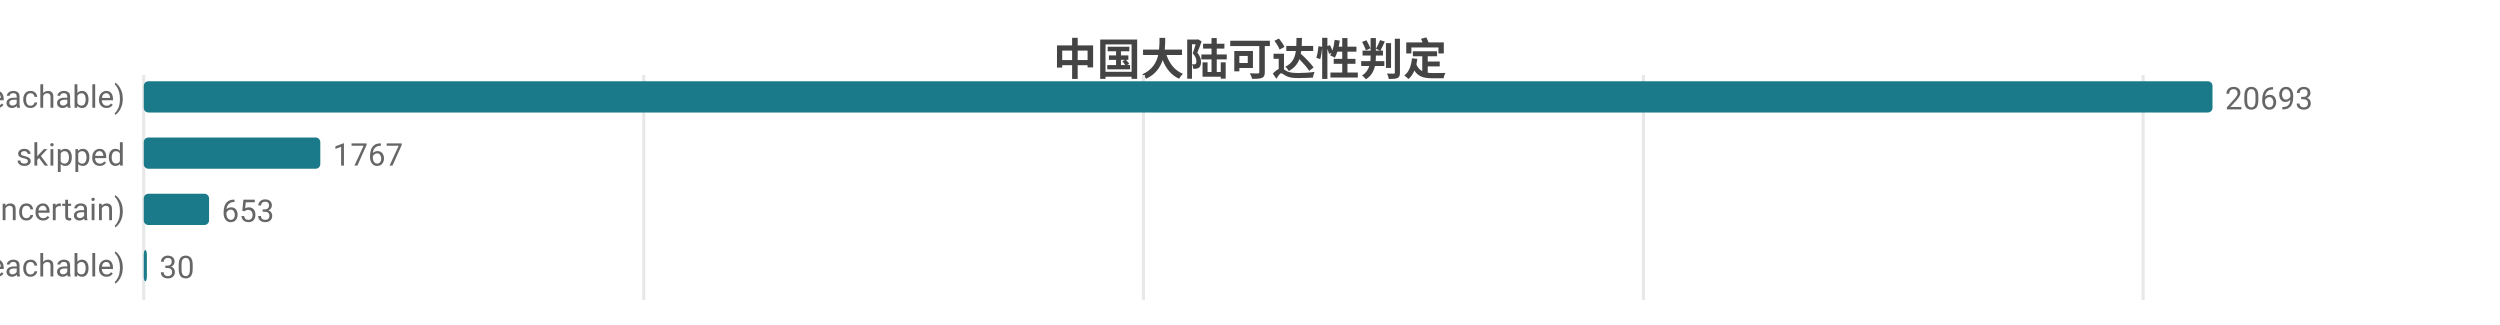
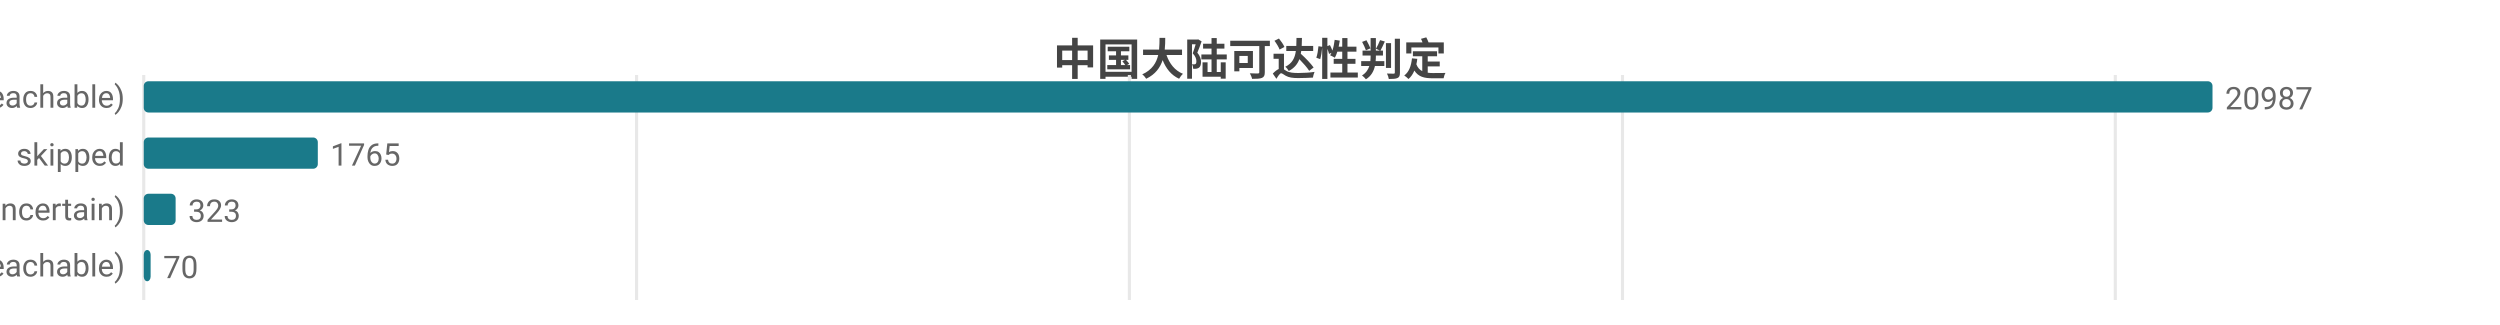
<svg xmlns="http://www.w3.org/2000/svg" width="800" height="104" viewBox="0 0 800 104">
  <rect width="800" height="104" fill="#ffffff" />
  <style>text{font-family:system-ui,-apple-system,'Segoe UI',Roboto,'PingFang SC','Microsoft YaHei','Noto Sans CJK SC',sans-serif}.g{stroke:#e8e8e8;stroke-width:1}.a{stroke:#999;stroke-width:1}.t{font-size:10px;fill:#666}.m{font-size:10px;text-anchor:middle;fill:#666}.e{font-size:10px;text-anchor:end;fill:#666}.l{font-size:11px;fill:#333}.tt{font-size:14px;font-weight:600;text-anchor:middle;fill:#444}.em{font-size:13px;text-anchor:middle;fill:#999}</style>
  <text class="tt" x="400.0" y="24">中国大陆可达性判定</text>
  <line class="g" x1="46" y1="24" x2="46" y2="96" />
-   <line class="g" x1="206.0" y1="24" x2="206.0" y2="96" />
-   <line class="g" x1="365.9" y1="24" x2="365.9" y2="96" />
-   <line class="g" x1="525.9" y1="24" x2="525.9" y2="96" />
-   <line class="g" x1="685.8" y1="24" x2="685.8" y2="96" />
+   <line class="g" x1="203.7" y1="24" x2="203.7" y2="96" />
+   <line class="g" x1="361.4" y1="24" x2="361.4" y2="96" />
+   <line class="g" x1="519.2" y1="24" x2="519.2" y2="96" />
+   <line class="g" x1="676.9" y1="24" x2="676.9" y2="96" />
  <text class="e" x="40" y="35">可达 (reachable)</text>
  <rect x="46" y="26" width="662" height="10" fill="#1a7a8a" rx="1.5" />
-   <text class="t" x="712" y="35">20693</text>
+   <text class="t" x="712" y="35">20987</text>
  <text class="e" x="40" y="53">skipped</text>
-   <rect x="46" y="44" width="56.5" height="10" fill="#1a7a8a" rx="1.5" />
-   <text class="t" x="106.5" y="53">1767</text>
+   <rect x="46" y="44" width="55.7" height="10" fill="#1a7a8a" rx="1.5" />
+   <text class="t" x="105.7" y="53">1765</text>
  <text class="e" x="40" y="71">不确定 (uncertain)</text>
-   <rect x="46" y="62" width="20.9" height="10" fill="#1a7a8a" rx="1.5" />
-   <text class="t" x="70.9" y="71">653</text>
+   <rect x="46" y="62" width="10.2" height="10" fill="#1a7a8a" rx="1.5" />
+   <text class="t" x="60.2" y="71">323</text>
  <text class="e" x="40" y="89">不可达 (unreachable)</text>
-   <rect x="46" y="80" width="1" height="10" fill="#1a7a8a" rx="1.5" />
-   <text class="t" x="51" y="89">30</text>
+   <rect x="46" y="80" width="2.2" height="10" fill="#1a7a8a" rx="1.5" />
+   <text class="t" x="52.2" y="89">70</text>
</svg>
